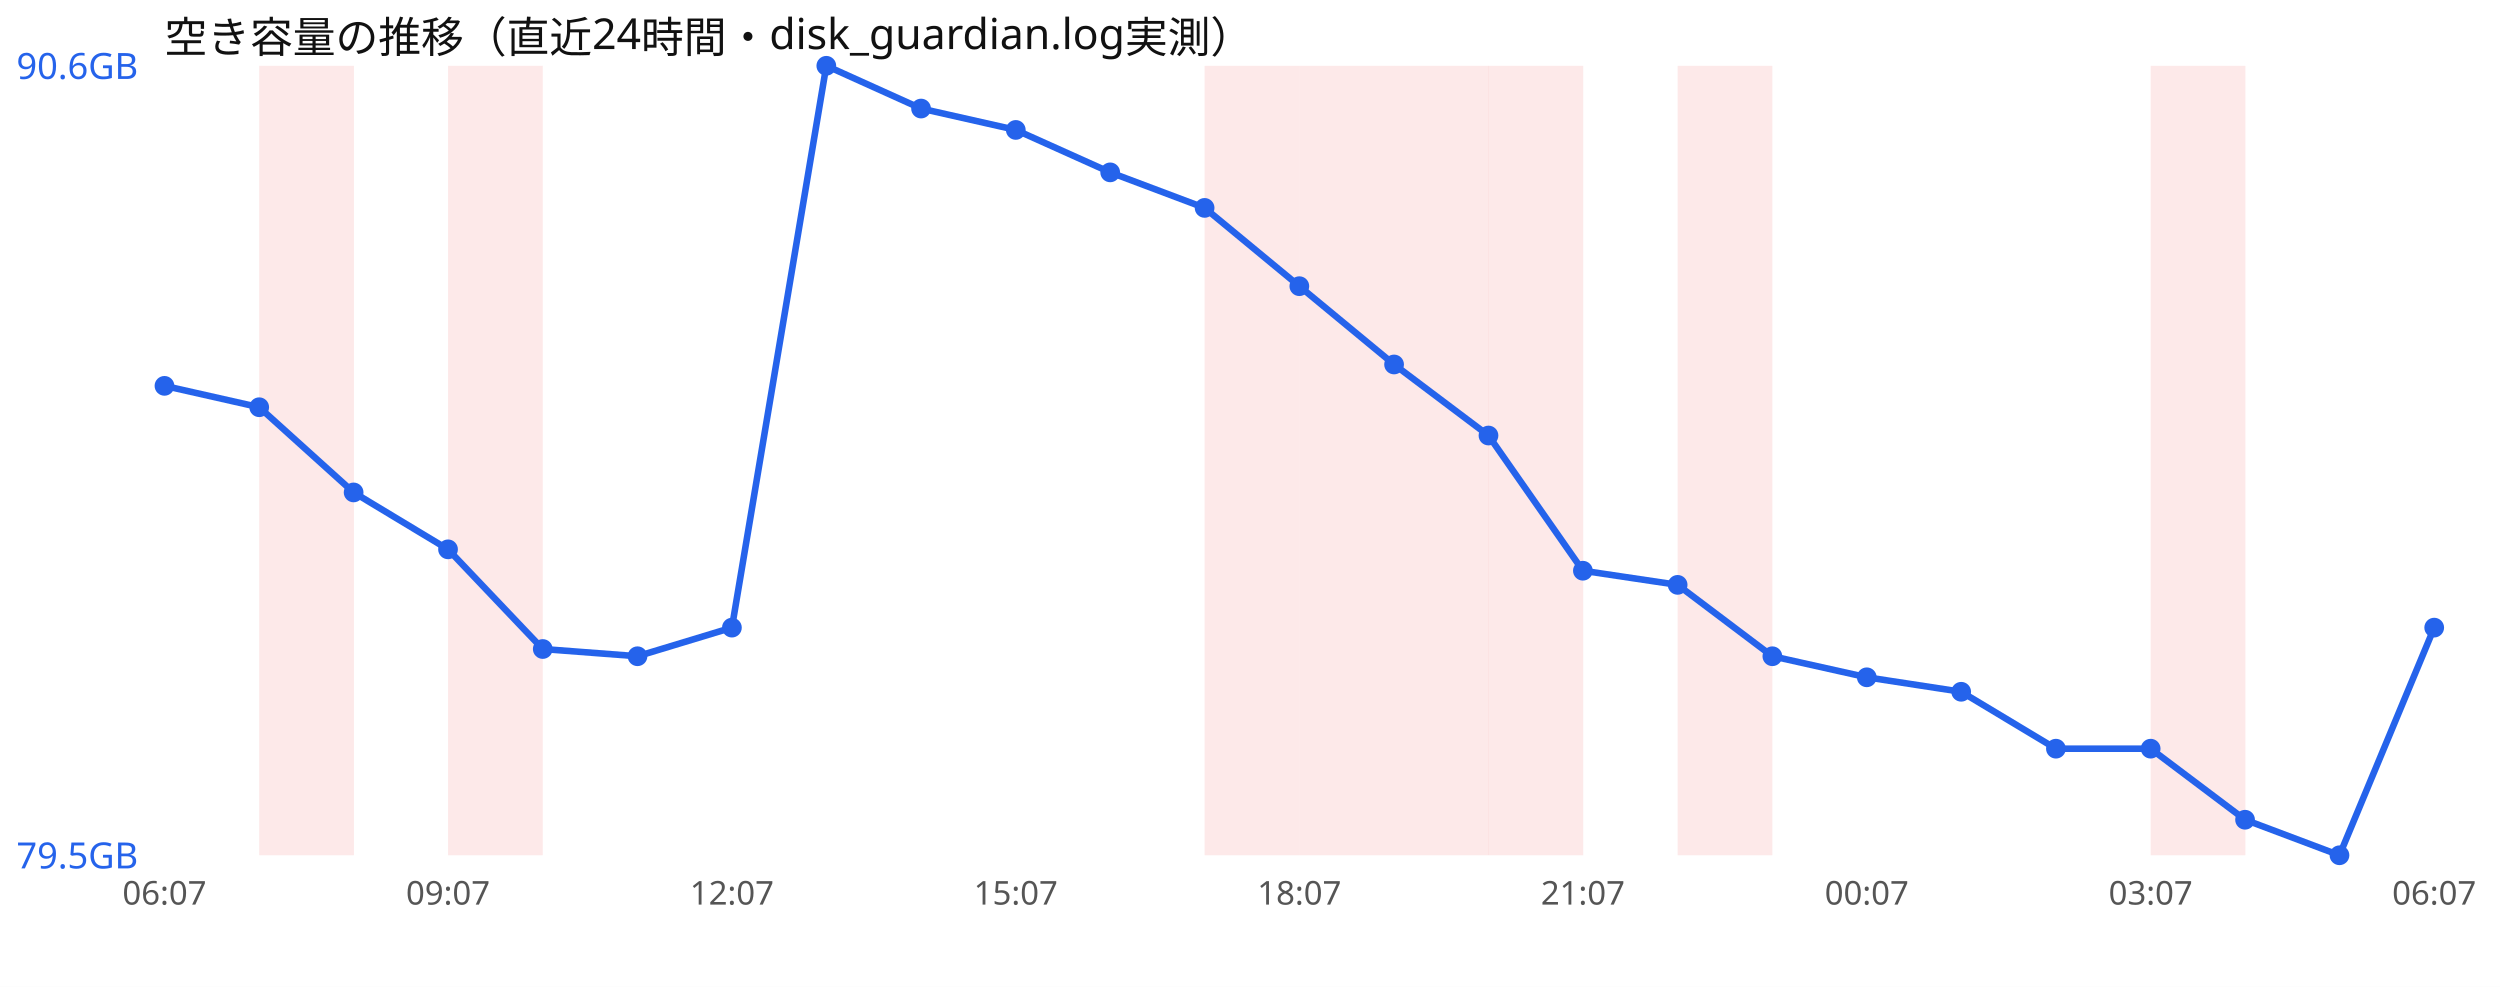
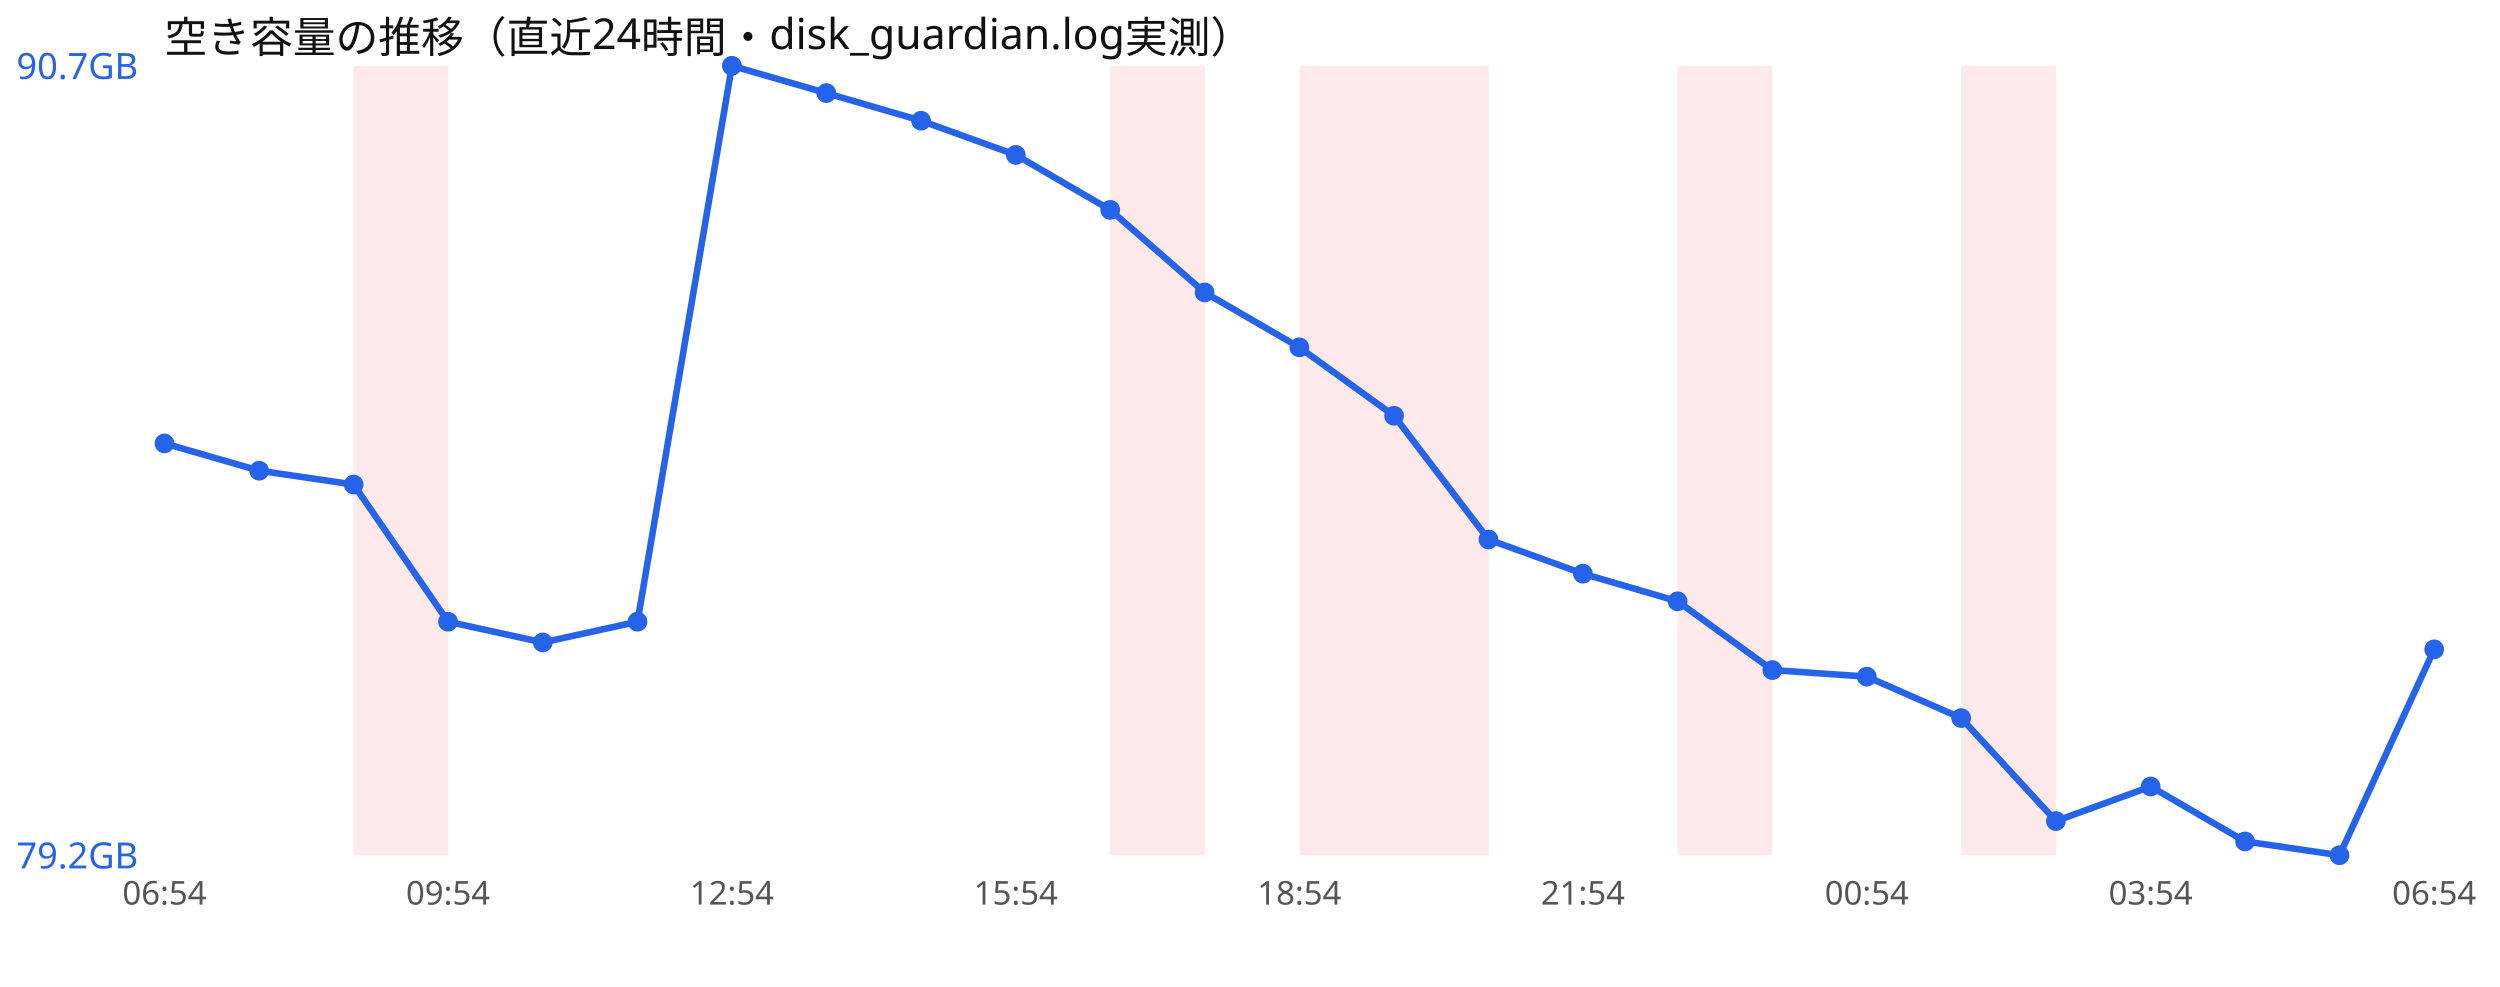
<svg xmlns="http://www.w3.org/2000/svg" width="760" height="300" viewBox="0 0 760 300" font-family="sans-serif">
  <rect width="760" height="300" fill="#ffffff" />
  <text x="50" y="16" font-size="13" fill="#111">空き容量の推移（直近24時間・disk_guardian.log実測）</text>
-   <rect x="78.8" y="20" width="28.8" height="240" fill="#ef4444" opacity="0.12" />
-   <rect x="136.2" y="20" width="28.8" height="240" fill="#ef4444" opacity="0.12" />
-   <rect x="366.2" y="20" width="28.8" height="240" fill="#ef4444" opacity="0.12" />
+   <rect x="107.5" y="20" width="28.8" height="240" fill="#ef4444" opacity="0.12" />
+   <rect x="337.5" y="20" width="28.8" height="240" fill="#ef4444" opacity="0.12" />
  <rect x="395.0" y="20" width="28.8" height="240" fill="#ef4444" opacity="0.12" />
  <rect x="423.8" y="20" width="28.8" height="240" fill="#ef4444" opacity="0.12" />
-   <rect x="452.5" y="20" width="28.8" height="240" fill="#ef4444" opacity="0.12" />
  <rect x="510.0" y="20" width="28.8" height="240" fill="#ef4444" opacity="0.12" />
-   <rect x="653.8" y="20" width="28.8" height="240" fill="#ef4444" opacity="0.12" />
-   <polyline points="50.0,117.3 78.8,123.8 107.5,149.7 136.2,167.0 165.0,197.3 193.8,199.5 222.5,190.8 251.2,20.0 280.0,33.0 308.8,39.5 337.5,52.4 366.2,63.2 395.0,87.0 423.8,110.8 452.5,132.4 481.2,173.5 510.0,177.8 538.8,199.5 567.5,205.9 596.2,210.3 625.0,227.6 653.8,227.6 682.5,249.2 711.2,260.0 740.0,190.8" fill="none" stroke="#2563eb" stroke-width="2" />
-   <circle cx="50.0" cy="117.3" r="3" fill="#2563eb" />
-   <circle cx="78.8" cy="123.8" r="3" fill="#2563eb" />
-   <circle cx="107.5" cy="149.7" r="3" fill="#2563eb" />
-   <circle cx="136.2" cy="167.0" r="3" fill="#2563eb" />
-   <circle cx="165.0" cy="197.3" r="3" fill="#2563eb" />
-   <circle cx="193.8" cy="199.5" r="3" fill="#2563eb" />
-   <circle cx="222.5" cy="190.8" r="3" fill="#2563eb" />
-   <circle cx="251.2" cy="20.0" r="3" fill="#2563eb" />
-   <circle cx="280.0" cy="33.0" r="3" fill="#2563eb" />
-   <circle cx="308.8" cy="39.5" r="3" fill="#2563eb" />
-   <circle cx="337.5" cy="52.4" r="3" fill="#2563eb" />
-   <circle cx="366.2" cy="63.2" r="3" fill="#2563eb" />
-   <circle cx="395.0" cy="87.0" r="3" fill="#2563eb" />
-   <circle cx="423.8" cy="110.8" r="3" fill="#2563eb" />
-   <circle cx="452.5" cy="132.4" r="3" fill="#2563eb" />
-   <circle cx="481.2" cy="173.5" r="3" fill="#2563eb" />
-   <circle cx="510.0" cy="177.8" r="3" fill="#2563eb" />
-   <circle cx="538.8" cy="199.5" r="3" fill="#2563eb" />
-   <circle cx="567.5" cy="205.9" r="3" fill="#2563eb" />
-   <circle cx="596.2" cy="210.3" r="3" fill="#2563eb" />
-   <circle cx="625.0" cy="227.6" r="3" fill="#2563eb" />
-   <circle cx="653.8" cy="227.6" r="3" fill="#2563eb" />
-   <circle cx="682.5" cy="249.2" r="3" fill="#2563eb" />
+   <rect x="596.2" y="20" width="28.8" height="240" fill="#ef4444" opacity="0.12" />
+   <polyline points="50.0,134.8 78.8,143.1 107.5,147.3 136.2,189.0 165.0,195.3 193.8,189.0 222.5,20.0 251.2,28.3 280.0,36.7 308.8,47.1 337.5,63.8 366.2,88.9 395.0,105.6 423.8,126.4 452.5,164.0 481.2,174.4 510.0,182.8 538.8,203.7 567.5,205.7 596.2,218.3 625.0,249.6 653.8,239.1 682.5,255.8 711.2,260.0 740.0,197.4" fill="none" stroke="#2563eb" stroke-width="2" />
+   <circle cx="50.0" cy="134.8" r="3" fill="#2563eb" />
+   <circle cx="78.8" cy="143.1" r="3" fill="#2563eb" />
+   <circle cx="107.5" cy="147.3" r="3" fill="#2563eb" />
+   <circle cx="136.2" cy="189.0" r="3" fill="#2563eb" />
+   <circle cx="165.0" cy="195.3" r="3" fill="#2563eb" />
+   <circle cx="193.8" cy="189.0" r="3" fill="#2563eb" />
+   <circle cx="222.5" cy="20.0" r="3" fill="#2563eb" />
+   <circle cx="251.2" cy="28.3" r="3" fill="#2563eb" />
+   <circle cx="280.0" cy="36.7" r="3" fill="#2563eb" />
+   <circle cx="308.8" cy="47.1" r="3" fill="#2563eb" />
+   <circle cx="337.5" cy="63.8" r="3" fill="#2563eb" />
+   <circle cx="366.2" cy="88.9" r="3" fill="#2563eb" />
+   <circle cx="395.0" cy="105.6" r="3" fill="#2563eb" />
+   <circle cx="423.8" cy="126.4" r="3" fill="#2563eb" />
+   <circle cx="452.5" cy="164.0" r="3" fill="#2563eb" />
+   <circle cx="481.2" cy="174.4" r="3" fill="#2563eb" />
+   <circle cx="510.0" cy="182.8" r="3" fill="#2563eb" />
+   <circle cx="538.8" cy="203.7" r="3" fill="#2563eb" />
+   <circle cx="567.5" cy="205.7" r="3" fill="#2563eb" />
+   <circle cx="596.2" cy="218.3" r="3" fill="#2563eb" />
+   <circle cx="625.0" cy="249.6" r="3" fill="#2563eb" />
+   <circle cx="653.8" cy="239.1" r="3" fill="#2563eb" />
+   <circle cx="682.5" cy="255.8" r="3" fill="#2563eb" />
  <circle cx="711.2" cy="260.0" r="3" fill="#2563eb" />
-   <circle cx="740.0" cy="190.8" r="3" fill="#2563eb" />
-   <text x="5" y="24.0" font-size="11" fill="#2563eb">90.6GB</text>
-   <text x="5" y="264.0" font-size="11" fill="#2563eb">79.5GB</text>
-   <text x="50.0" y="275" font-size="10" fill="#555" text-anchor="middle">06:07</text>
-   <text x="136.2" y="275" font-size="10" fill="#555" text-anchor="middle">09:07</text>
-   <text x="222.5" y="275" font-size="10" fill="#555" text-anchor="middle">12:07</text>
-   <text x="308.8" y="275" font-size="10" fill="#555" text-anchor="middle">15:07</text>
-   <text x="395.0" y="275" font-size="10" fill="#555" text-anchor="middle">18:07</text>
-   <text x="481.2" y="275" font-size="10" fill="#555" text-anchor="middle">21:07</text>
-   <text x="567.5" y="275" font-size="10" fill="#555" text-anchor="middle">00:07</text>
-   <text x="653.8" y="275" font-size="10" fill="#555" text-anchor="middle">03:07</text>
-   <text x="740.0" y="275" font-size="10" fill="#555" text-anchor="middle">06:07</text>
+   <circle cx="740.0" cy="197.4" r="3" fill="#2563eb" />
+   <text x="5" y="24.0" font-size="11" fill="#2563eb">90.7GB</text>
+   <text x="5" y="264.0" font-size="11" fill="#2563eb">79.2GB</text>
+   <text x="50.0" y="275" font-size="10" fill="#555" text-anchor="middle">06:54</text>
+   <text x="136.2" y="275" font-size="10" fill="#555" text-anchor="middle">09:54</text>
+   <text x="222.5" y="275" font-size="10" fill="#555" text-anchor="middle">12:54</text>
+   <text x="308.8" y="275" font-size="10" fill="#555" text-anchor="middle">15:54</text>
+   <text x="395.0" y="275" font-size="10" fill="#555" text-anchor="middle">18:54</text>
+   <text x="481.2" y="275" font-size="10" fill="#555" text-anchor="middle">21:54</text>
+   <text x="567.5" y="275" font-size="10" fill="#555" text-anchor="middle">00:54</text>
+   <text x="653.8" y="275" font-size="10" fill="#555" text-anchor="middle">03:54</text>
+   <text x="740.0" y="275" font-size="10" fill="#555" text-anchor="middle">06:54</text>
</svg>
